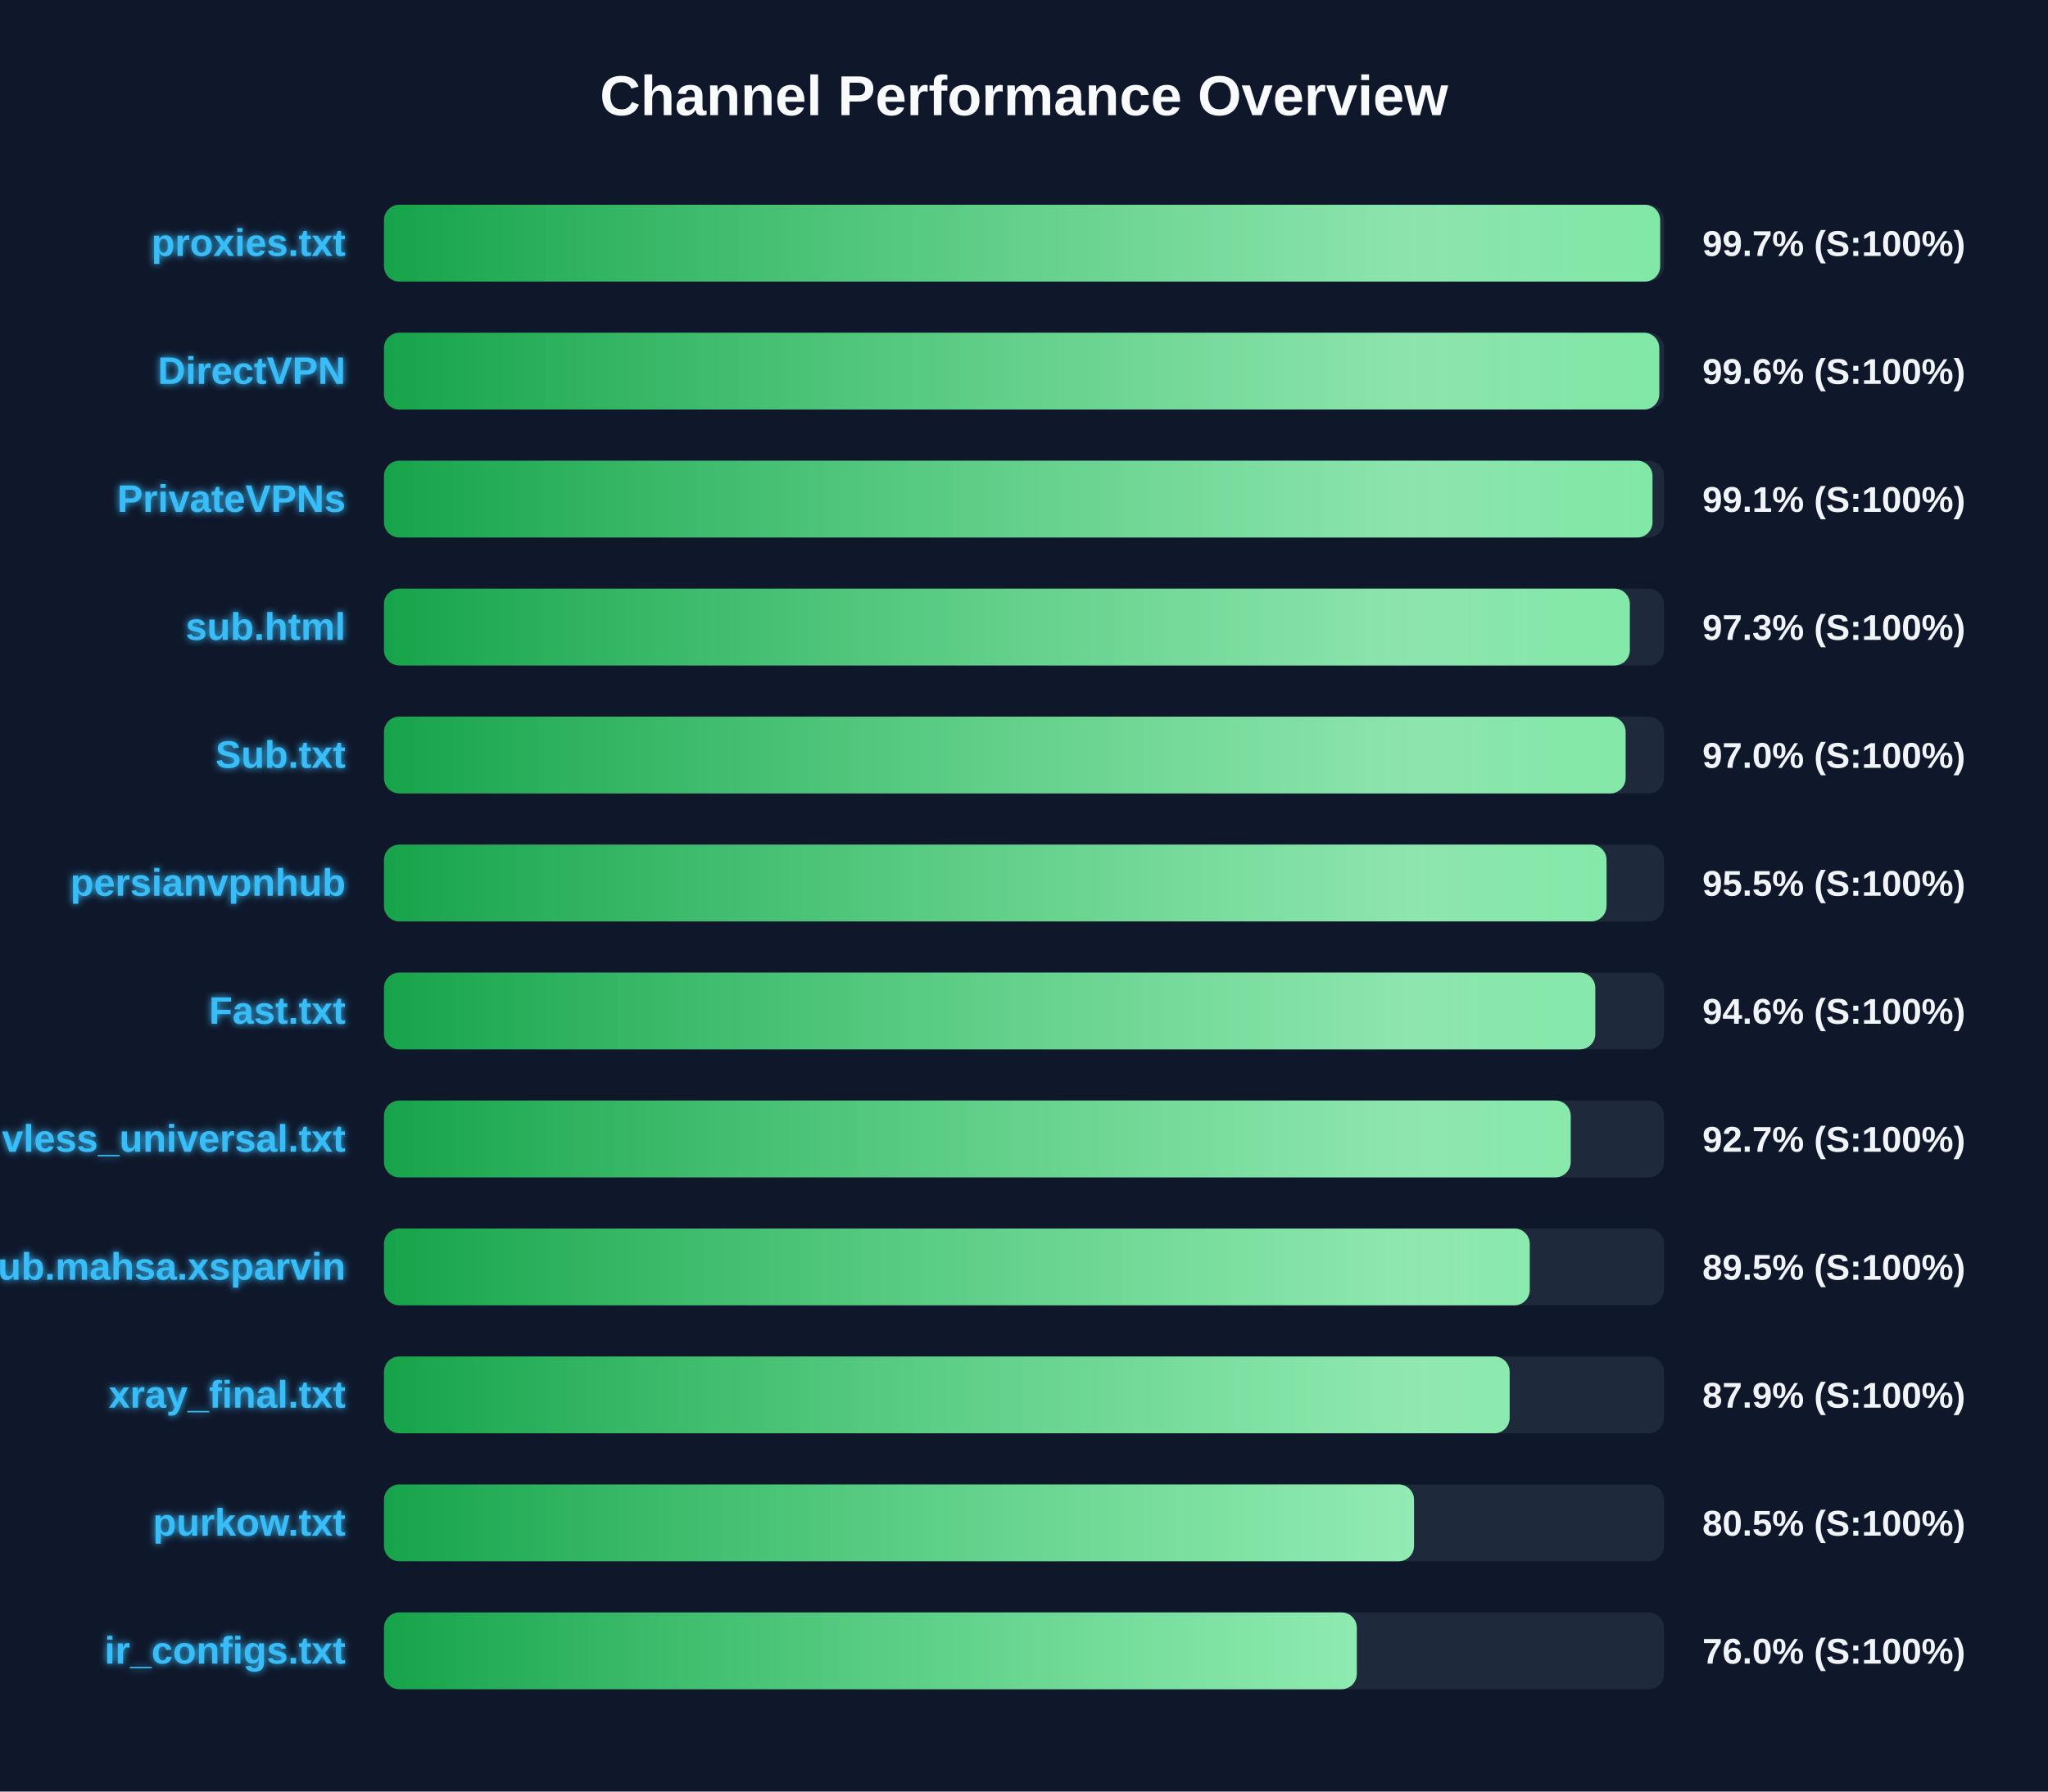
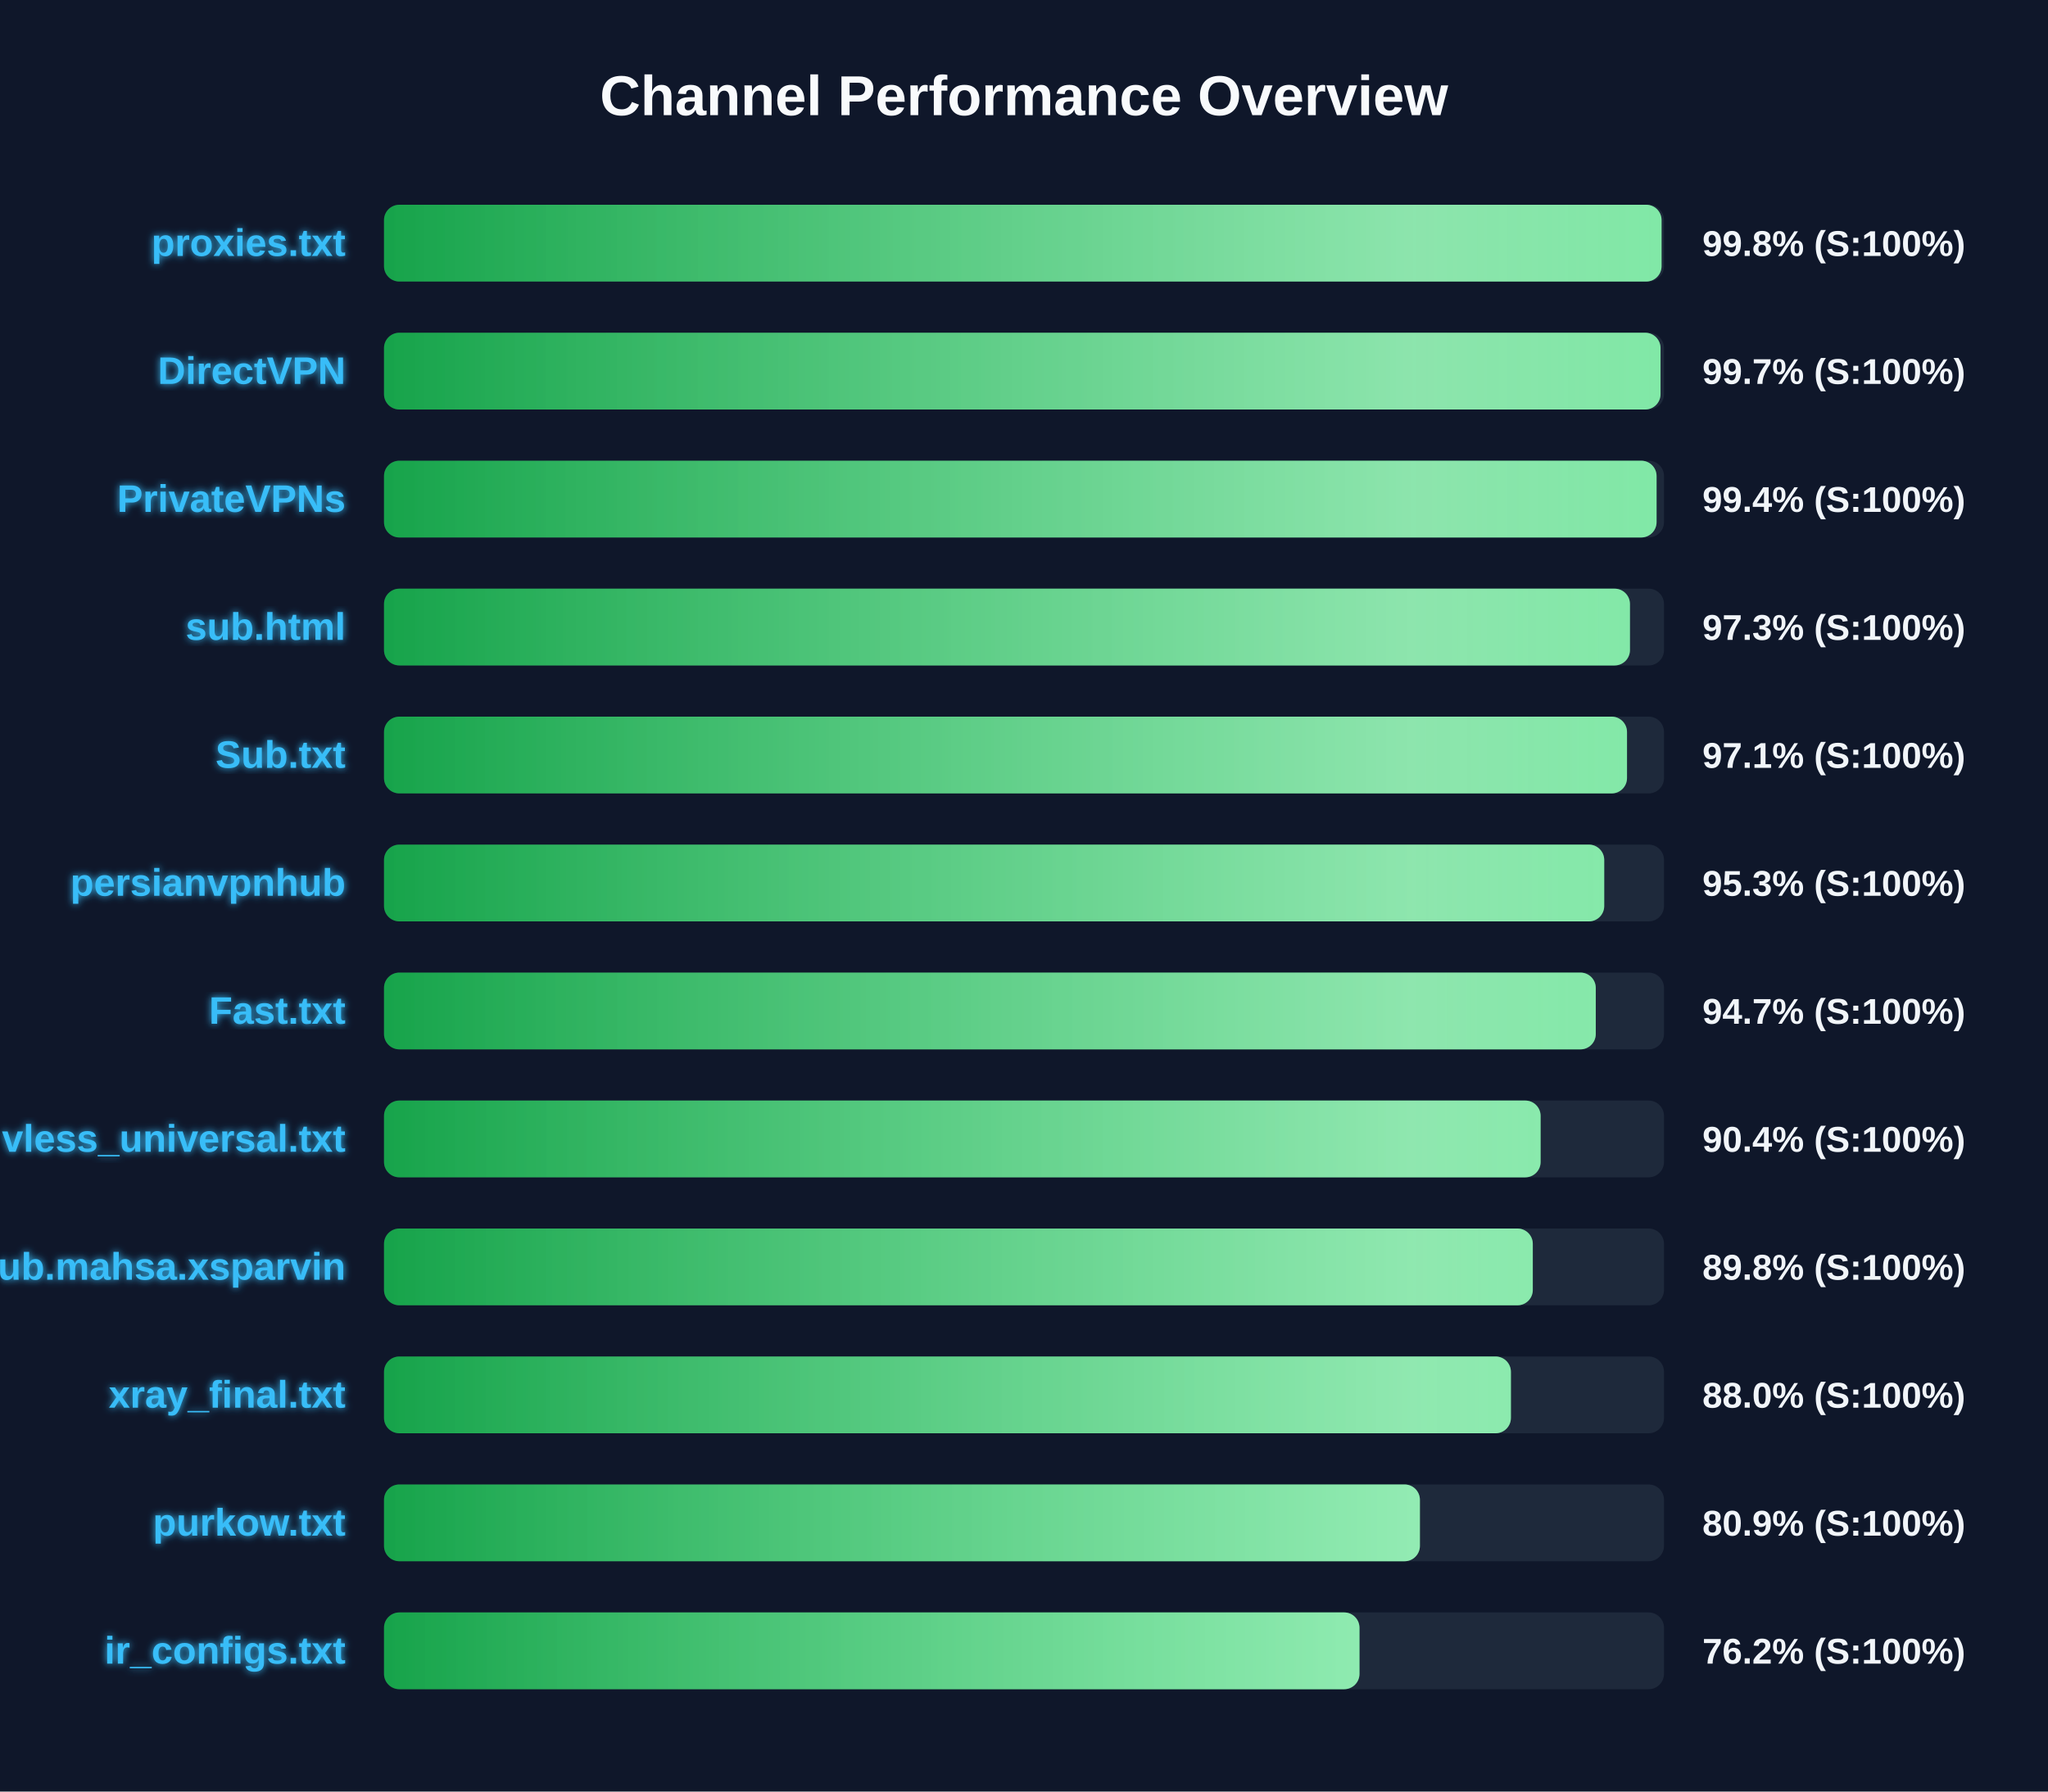
<svg xmlns="http://www.w3.org/2000/svg" width="800" height="700" version="1.1">
  <defs>
    <linearGradient id="grad-green" x1="0%" y1="0%" x2="100%" y2="0%">
      <stop offset="0%" stop-color="#16a34a" />
      <stop offset="100%" stop-color="#4ade80" />
    </linearGradient>
    <linearGradient id="grad-yellow" x1="0%" y1="0%" x2="100%" y2="0%">
      <stop offset="0%" stop-color="#ca8a04" />
      <stop offset="100%" stop-color="#fde047" />
    </linearGradient>
    <linearGradient id="grad-red" x1="0%" y1="0%" x2="100%" y2="0%">
      <stop offset="0%" stop-color="#dc2626" />
      <stop offset="100%" stop-color="#f87171" />
    </linearGradient>
    <linearGradient id="shimmer" x1="0%" y1="0%" x2="100%" y2="0%">
      <stop offset="0%" stop-color="rgba(255,255,255,0)" />
      <stop offset="50%" stop-color="rgba(255,255,255,0.4)" />
      <stop offset="100%" stop-color="rgba(255,255,255,0)" />
    </linearGradient>
    <filter id="glow" x="-20%" y="-20%" width="140%" height="140%">
      <feGaussianBlur stdDeviation="1.5" result="blur" />
      <feComposite in="SourceGraphic" in2="blur" operator="over" />
    </filter>
  </defs>
  <style>
        .bg-rect { fill: #0f172a; }
        .title { font: bold 22px 'Segoe UI', Arial, sans-serif; fill: #f8fafc; }
        .row { font: bold 15px 'Segoe UI', Arial, sans-serif; fill: #38bdf8; filter: url(#glow); }
        .score { font: bold 14px 'Segoe UI', Arial, sans-serif; fill: #f1f5f9; }
        @keyframes shimmer-anim {
            0% { transform: translateX(-100%); }
            100% { transform: translateX(200%); }
        }
        .shimmer-rect {
            animation: shimmer-anim 2.5s infinite linear;
        }
    </style>
  <rect width="100%" height="100%" class="bg-rect" />
  <text x="400" y="45" text-anchor="middle" class="title">Channel Performance Overview</text>
  <rect x="150" y="80" width="500" height="30" fill="#1e293b" rx="6" />
  <clipPath id="clip-0">
-     <rect x="150" y="80" width="498.5" height="30" rx="6" />
+     <rect x="150" y="80" width="499.05" height="30" rx="6" />
  </clipPath>
-   <rect x="150" y="80" width="498.5" height="30" fill="url(#grad-green)" rx="6" />
+   <rect x="150" y="80" width="499.05" height="30" fill="url(#grad-green)" rx="6" />
  <g clip-path="url(#clip-0)">
    <rect x="150" y="80" width="100%" height="30" fill="url(#shimmer)" class="shimmer-rect" />
  </g>
  <text x="135" y="100" text-anchor="end" class="row">proxies.txt</text>
-   <text x="665" y="100" text-anchor="start" class="score">99.7% (S:100%)</text>
+   <text x="665" y="100" text-anchor="start" class="score">99.8% (S:100%)</text>
  <rect x="150" y="130" width="500" height="30" fill="#1e293b" rx="6" />
  <clipPath id="clip-1">
-     <rect x="150" y="130" width="498.15" height="30" rx="6" />
+     <rect x="150" y="130" width="498.65" height="30" rx="6" />
  </clipPath>
-   <rect x="150" y="130" width="498.15" height="30" fill="url(#grad-green)" rx="6" />
+   <rect x="150" y="130" width="498.65" height="30" fill="url(#grad-green)" rx="6" />
  <g clip-path="url(#clip-1)">
    <rect x="150" y="130" width="100%" height="30" fill="url(#shimmer)" class="shimmer-rect" />
  </g>
  <text x="135" y="150" text-anchor="end" class="row">DirectVPN</text>
-   <text x="665" y="150" text-anchor="start" class="score">99.6% (S:100%)</text>
+   <text x="665" y="150" text-anchor="start" class="score">99.7% (S:100%)</text>
  <rect x="150" y="180" width="500" height="30" fill="#1e293b" rx="6" />
  <clipPath id="clip-2">
-     <rect x="150" y="180" width="495.5" height="30" rx="6" />
+     <rect x="150" y="180" width="497.1" height="30" rx="6" />
  </clipPath>
-   <rect x="150" y="180" width="495.5" height="30" fill="url(#grad-green)" rx="6" />
+   <rect x="150" y="180" width="497.1" height="30" fill="url(#grad-green)" rx="6" />
  <g clip-path="url(#clip-2)">
    <rect x="150" y="180" width="100%" height="30" fill="url(#shimmer)" class="shimmer-rect" />
  </g>
  <text x="135" y="200" text-anchor="end" class="row">PrivateVPNs</text>
-   <text x="665" y="200" text-anchor="start" class="score">99.1% (S:100%)</text>
+   <text x="665" y="200" text-anchor="start" class="score">99.4% (S:100%)</text>
  <rect x="150" y="230" width="500" height="30" fill="#1e293b" rx="6" />
  <clipPath id="clip-3">
-     <rect x="150" y="230" width="486.65" height="30" rx="6" />
+     <rect x="150" y="230" width="486.7" height="30" rx="6" />
  </clipPath>
-   <rect x="150" y="230" width="486.65" height="30" fill="url(#grad-green)" rx="6" />
+   <rect x="150" y="230" width="486.7" height="30" fill="url(#grad-green)" rx="6" />
  <g clip-path="url(#clip-3)">
    <rect x="150" y="230" width="100%" height="30" fill="url(#shimmer)" class="shimmer-rect" />
  </g>
  <text x="135" y="250" text-anchor="end" class="row">sub.html</text>
  <text x="665" y="250" text-anchor="start" class="score">97.3% (S:100%)</text>
  <rect x="150" y="280" width="500" height="30" fill="#1e293b" rx="6" />
  <clipPath id="clip-4">
-     <rect x="150" y="280" width="485.0" height="30" rx="6" />
+     <rect x="150" y="280" width="485.55" height="30" rx="6" />
  </clipPath>
-   <rect x="150" y="280" width="485.0" height="30" fill="url(#grad-green)" rx="6" />
+   <rect x="150" y="280" width="485.55" height="30" fill="url(#grad-green)" rx="6" />
  <g clip-path="url(#clip-4)">
    <rect x="150" y="280" width="100%" height="30" fill="url(#shimmer)" class="shimmer-rect" />
  </g>
  <text x="135" y="300" text-anchor="end" class="row">Sub.txt</text>
-   <text x="665" y="300" text-anchor="start" class="score">97.0% (S:100%)</text>
+   <text x="665" y="300" text-anchor="start" class="score">97.1% (S:100%)</text>
  <rect x="150" y="330" width="500" height="30" fill="#1e293b" rx="6" />
  <clipPath id="clip-5">
-     <rect x="150" y="330" width="477.55" height="30" rx="6" />
+     <rect x="150" y="330" width="476.65" height="30" rx="6" />
  </clipPath>
-   <rect x="150" y="330" width="477.55" height="30" fill="url(#grad-green)" rx="6" />
+   <rect x="150" y="330" width="476.65" height="30" fill="url(#grad-green)" rx="6" />
  <g clip-path="url(#clip-5)">
    <rect x="150" y="330" width="100%" height="30" fill="url(#shimmer)" class="shimmer-rect" />
  </g>
  <text x="135" y="350" text-anchor="end" class="row">persianvpnhub</text>
-   <text x="665" y="350" text-anchor="start" class="score">95.5% (S:100%)</text>
+   <text x="665" y="350" text-anchor="start" class="score">95.3% (S:100%)</text>
  <rect x="150" y="380" width="500" height="30" fill="#1e293b" rx="6" />
  <clipPath id="clip-6">
-     <rect x="150" y="380" width="473.15" height="30" rx="6" />
+     <rect x="150" y="380" width="473.35" height="30" rx="6" />
  </clipPath>
-   <rect x="150" y="380" width="473.15" height="30" fill="url(#grad-green)" rx="6" />
+   <rect x="150" y="380" width="473.35" height="30" fill="url(#grad-green)" rx="6" />
  <g clip-path="url(#clip-6)">
    <rect x="150" y="380" width="100%" height="30" fill="url(#shimmer)" class="shimmer-rect" />
  </g>
  <text x="135" y="400" text-anchor="end" class="row">Fast.txt</text>
-   <text x="665" y="400" text-anchor="start" class="score">94.6% (S:100%)</text>
+   <text x="665" y="400" text-anchor="start" class="score">94.7% (S:100%)</text>
  <rect x="150" y="430" width="500" height="30" fill="#1e293b" rx="6" />
  <clipPath id="clip-7">
-     <rect x="150" y="430" width="463.55" height="30" rx="6" />
+     <rect x="150" y="430" width="451.8" height="30" rx="6" />
  </clipPath>
-   <rect x="150" y="430" width="463.55" height="30" fill="url(#grad-green)" rx="6" />
+   <rect x="150" y="430" width="451.8" height="30" fill="url(#grad-green)" rx="6" />
  <g clip-path="url(#clip-7)">
    <rect x="150" y="430" width="100%" height="30" fill="url(#shimmer)" class="shimmer-rect" />
  </g>
  <text x="135" y="450" text-anchor="end" class="row">vless_universal.txt</text>
-   <text x="665" y="450" text-anchor="start" class="score">92.7% (S:100%)</text>
+   <text x="665" y="450" text-anchor="start" class="score">90.4% (S:100%)</text>
  <rect x="150" y="480" width="500" height="30" fill="#1e293b" rx="6" />
  <clipPath id="clip-8">
-     <rect x="150" y="480" width="447.55" height="30" rx="6" />
+     <rect x="150" y="480" width="448.75" height="30" rx="6" />
  </clipPath>
-   <rect x="150" y="480" width="447.55" height="30" fill="url(#grad-green)" rx="6" />
+   <rect x="150" y="480" width="448.75" height="30" fill="url(#grad-green)" rx="6" />
  <g clip-path="url(#clip-8)">
    <rect x="150" y="480" width="100%" height="30" fill="url(#shimmer)" class="shimmer-rect" />
  </g>
  <text x="135" y="500" text-anchor="end" class="row">Sub.mahsa.xsparvin</text>
-   <text x="665" y="500" text-anchor="start" class="score">89.5% (S:100%)</text>
+   <text x="665" y="500" text-anchor="start" class="score">89.8% (S:100%)</text>
  <rect x="150" y="530" width="500" height="30" fill="#1e293b" rx="6" />
  <clipPath id="clip-9">
-     <rect x="150" y="530" width="439.7" height="30" rx="6" />
+     <rect x="150" y="530" width="440.2" height="30" rx="6" />
  </clipPath>
-   <rect x="150" y="530" width="439.7" height="30" fill="url(#grad-green)" rx="6" />
+   <rect x="150" y="530" width="440.2" height="30" fill="url(#grad-green)" rx="6" />
  <g clip-path="url(#clip-9)">
    <rect x="150" y="530" width="100%" height="30" fill="url(#shimmer)" class="shimmer-rect" />
  </g>
  <text x="135" y="550" text-anchor="end" class="row">xray_final.txt</text>
-   <text x="665" y="550" text-anchor="start" class="score">87.9% (S:100%)</text>
+   <text x="665" y="550" text-anchor="start" class="score">88.0% (S:100%)</text>
  <rect x="150" y="580" width="500" height="30" fill="#1e293b" rx="6" />
  <clipPath id="clip-10">
-     <rect x="150" y="580" width="402.35" height="30" rx="6" />
+     <rect x="150" y="580" width="404.65" height="30" rx="6" />
  </clipPath>
-   <rect x="150" y="580" width="402.35" height="30" fill="url(#grad-green)" rx="6" />
+   <rect x="150" y="580" width="404.65" height="30" fill="url(#grad-green)" rx="6" />
  <g clip-path="url(#clip-10)">
    <rect x="150" y="580" width="100%" height="30" fill="url(#shimmer)" class="shimmer-rect" />
  </g>
  <text x="135" y="600" text-anchor="end" class="row">purkow.txt</text>
-   <text x="665" y="600" text-anchor="start" class="score">80.5% (S:100%)</text>
+   <text x="665" y="600" text-anchor="start" class="score">80.9% (S:100%)</text>
  <rect x="150" y="630" width="500" height="30" fill="#1e293b" rx="6" />
  <clipPath id="clip-11">
-     <rect x="150" y="630" width="380.0" height="30" rx="6" />
+     <rect x="150" y="630" width="381.05" height="30" rx="6" />
  </clipPath>
-   <rect x="150" y="630" width="380.0" height="30" fill="url(#grad-green)" rx="6" />
+   <rect x="150" y="630" width="381.05" height="30" fill="url(#grad-green)" rx="6" />
  <g clip-path="url(#clip-11)">
    <rect x="150" y="630" width="100%" height="30" fill="url(#shimmer)" class="shimmer-rect" />
  </g>
  <text x="135" y="650" text-anchor="end" class="row">ir_configs.txt</text>
-   <text x="665" y="650" text-anchor="start" class="score">76.0% (S:100%)</text>
+   <text x="665" y="650" text-anchor="start" class="score">76.2% (S:100%)</text>
</svg>
